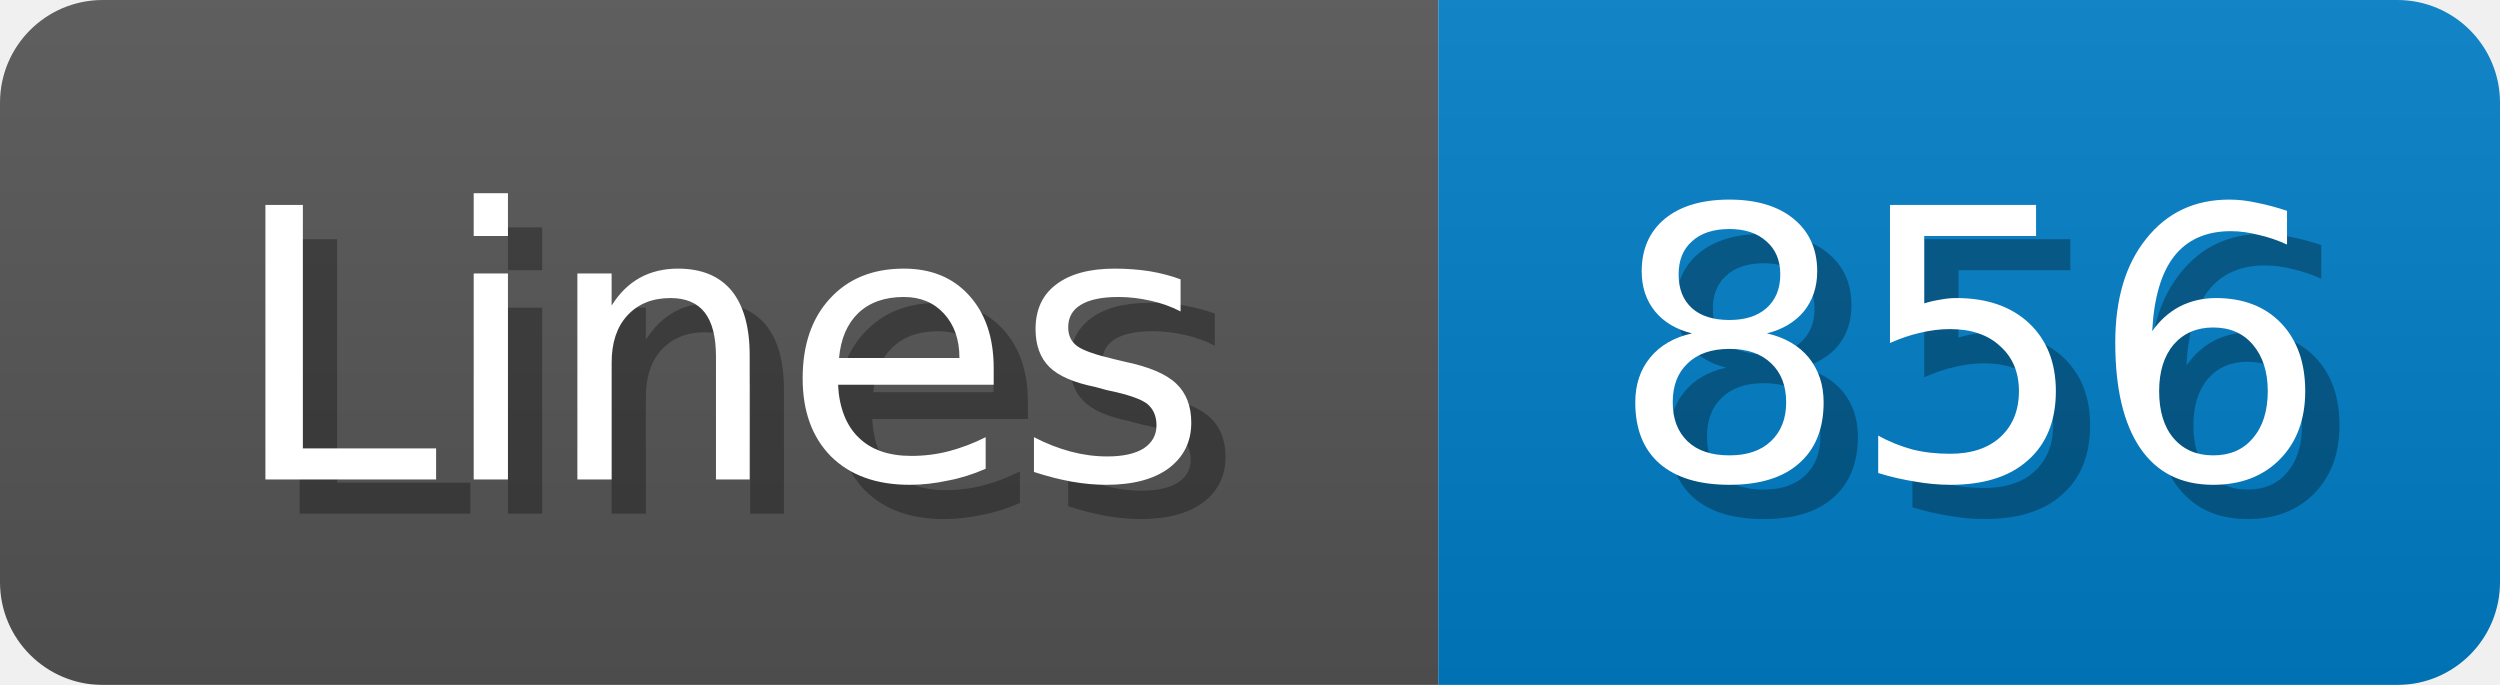
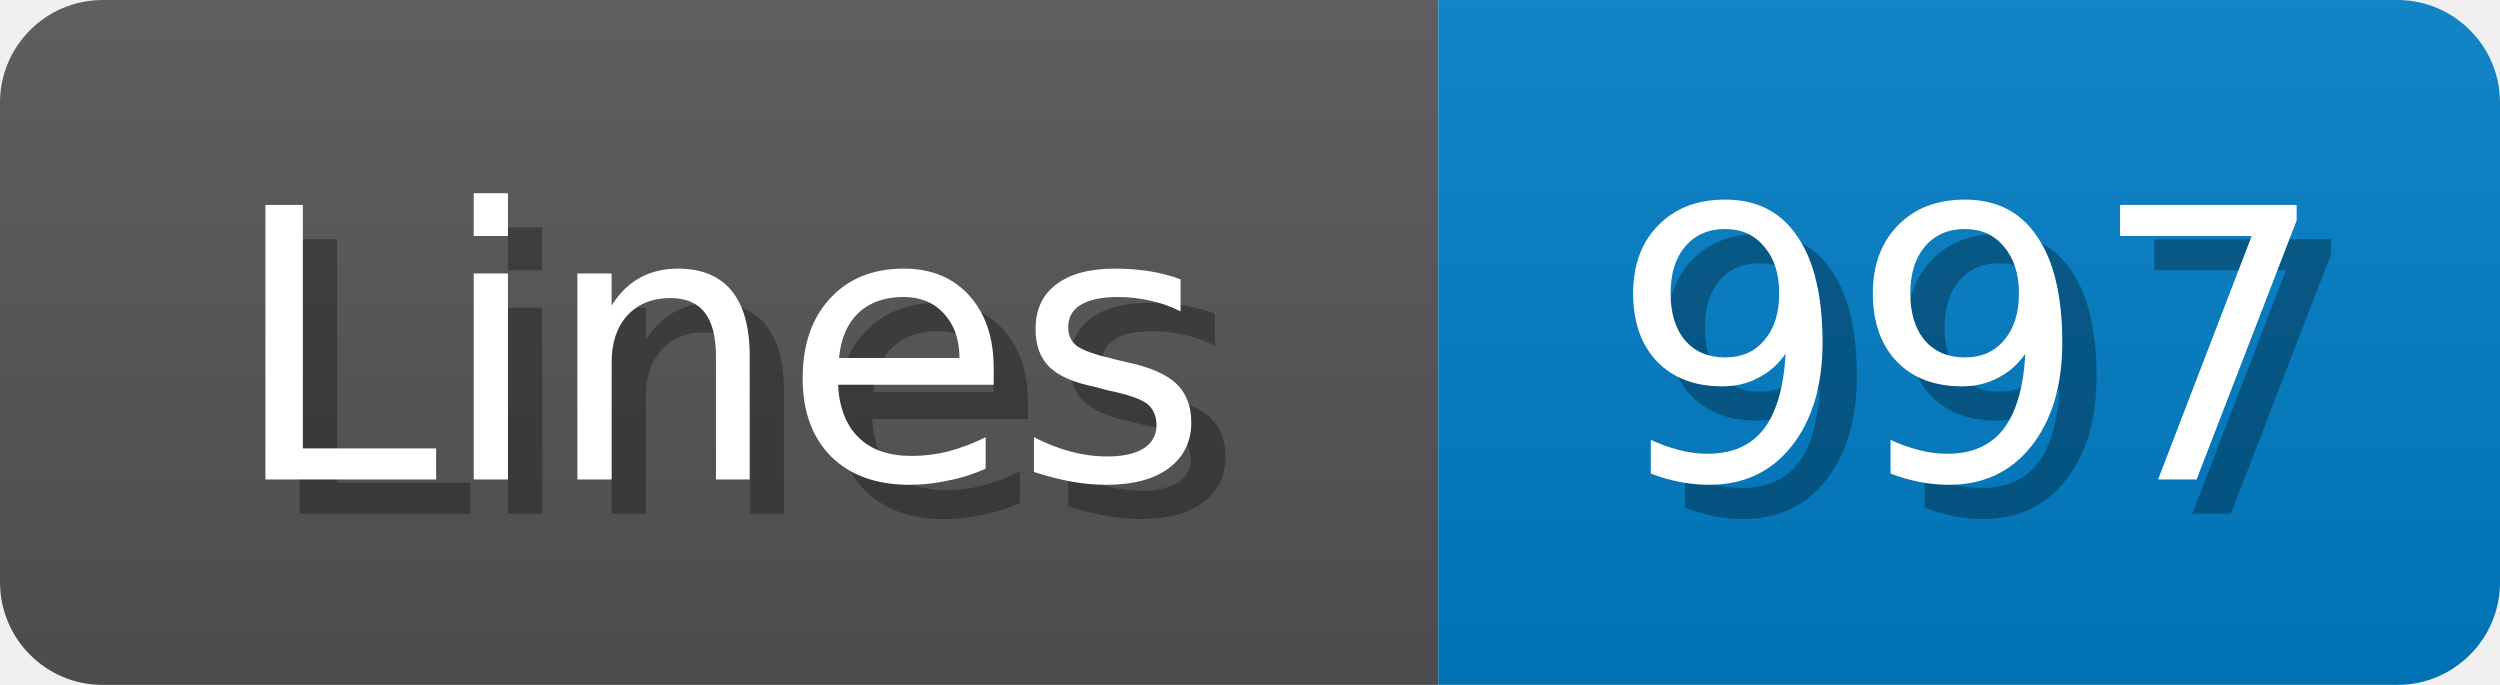
<svg xmlns="http://www.w3.org/2000/svg" width="73" height="20">
  <linearGradient id="b" x2="0" y2="100%">
    <stop offset="0" stop-color="#bbb" stop-opacity=".1" />
    <stop offset="1" stop-opacity=".1" />
  </linearGradient>
  <mask id="anybadge_1">
    <rect width="73" height="20" rx="3" fill="#fff" />
  </mask>
  <g mask="url(#anybadge_1)">
    <path fill="#555" d="M0 0h42v20H0z" />
    <path fill="#007ec6" d="M42 0h31v20H42z" />
    <path fill="url(#b)" d="M0 0h73v20H0z" />
  </g>
  <g fill="#fff" text-anchor="middle" font-family="DejaVu Sans,Verdana,Geneva,sans-serif" font-size="11">
    <text x="22.0" y="15" fill="#010101" fill-opacity=".3">Lines</text>
    <text x="21.0" y="14">Lines</text>
  </g>
  <g fill="#fff" text-anchor="middle" font-family="DejaVu Sans,Verdana,Geneva,sans-serif" font-size="11">
-     <text x="58.5" y="15" fill="#010101" fill-opacity=".3">856</text>
-     <text x="57.5" y="14">856</text>
+     <text x="58.5" y="15" fill="#010101" fill-opacity=".3">997</text>
+     <text x="57.5" y="14">997</text>
  </g>
</svg>
